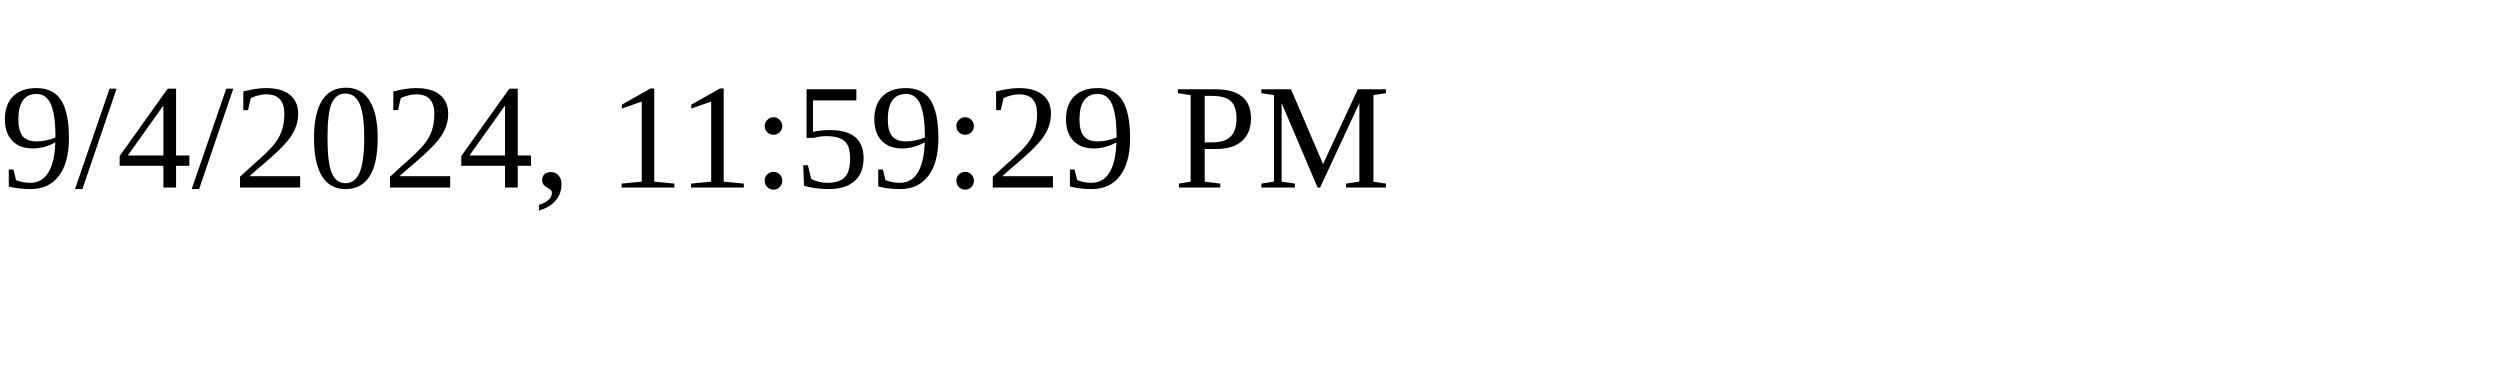
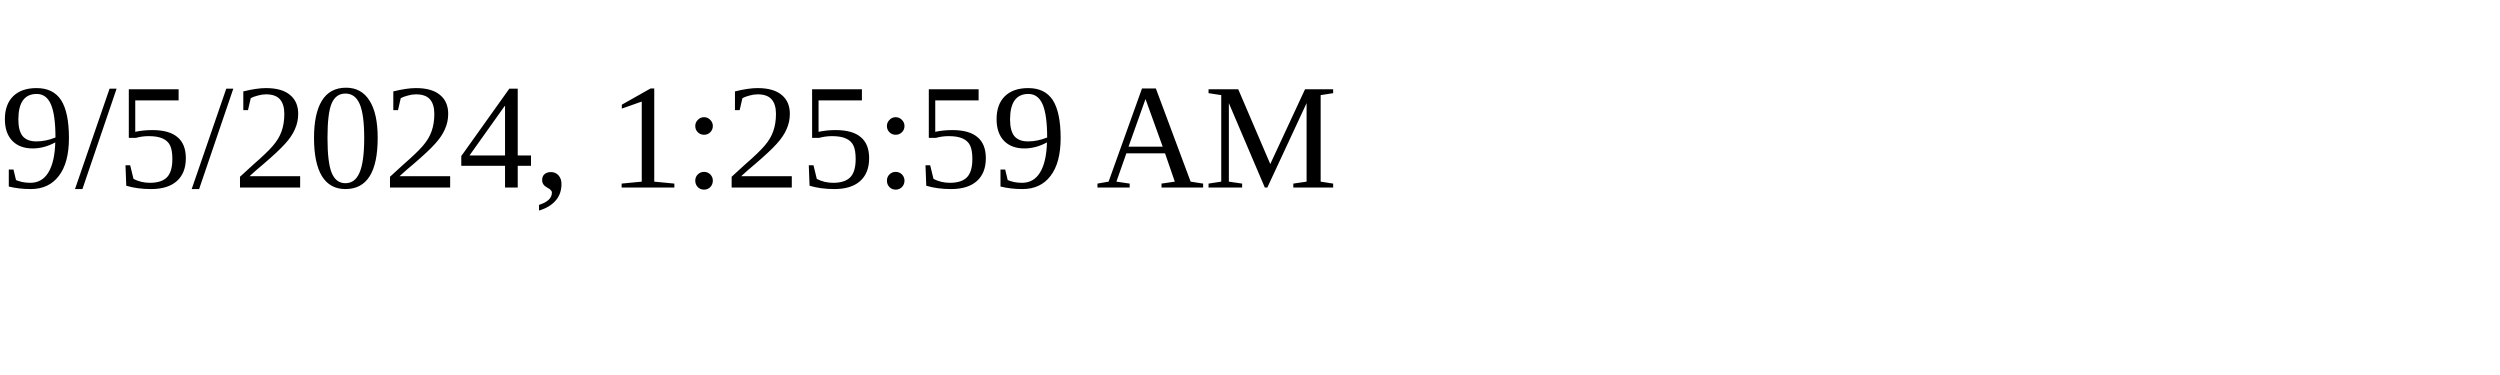
<svg xmlns="http://www.w3.org/2000/svg" height="30" width="200">
-   <text x="0" y="15">9/4/2024, 11:59:29 PM</text>
+   <text x="0" y="15">9/5/2024, 1:25:59 AM</text>
</svg>
